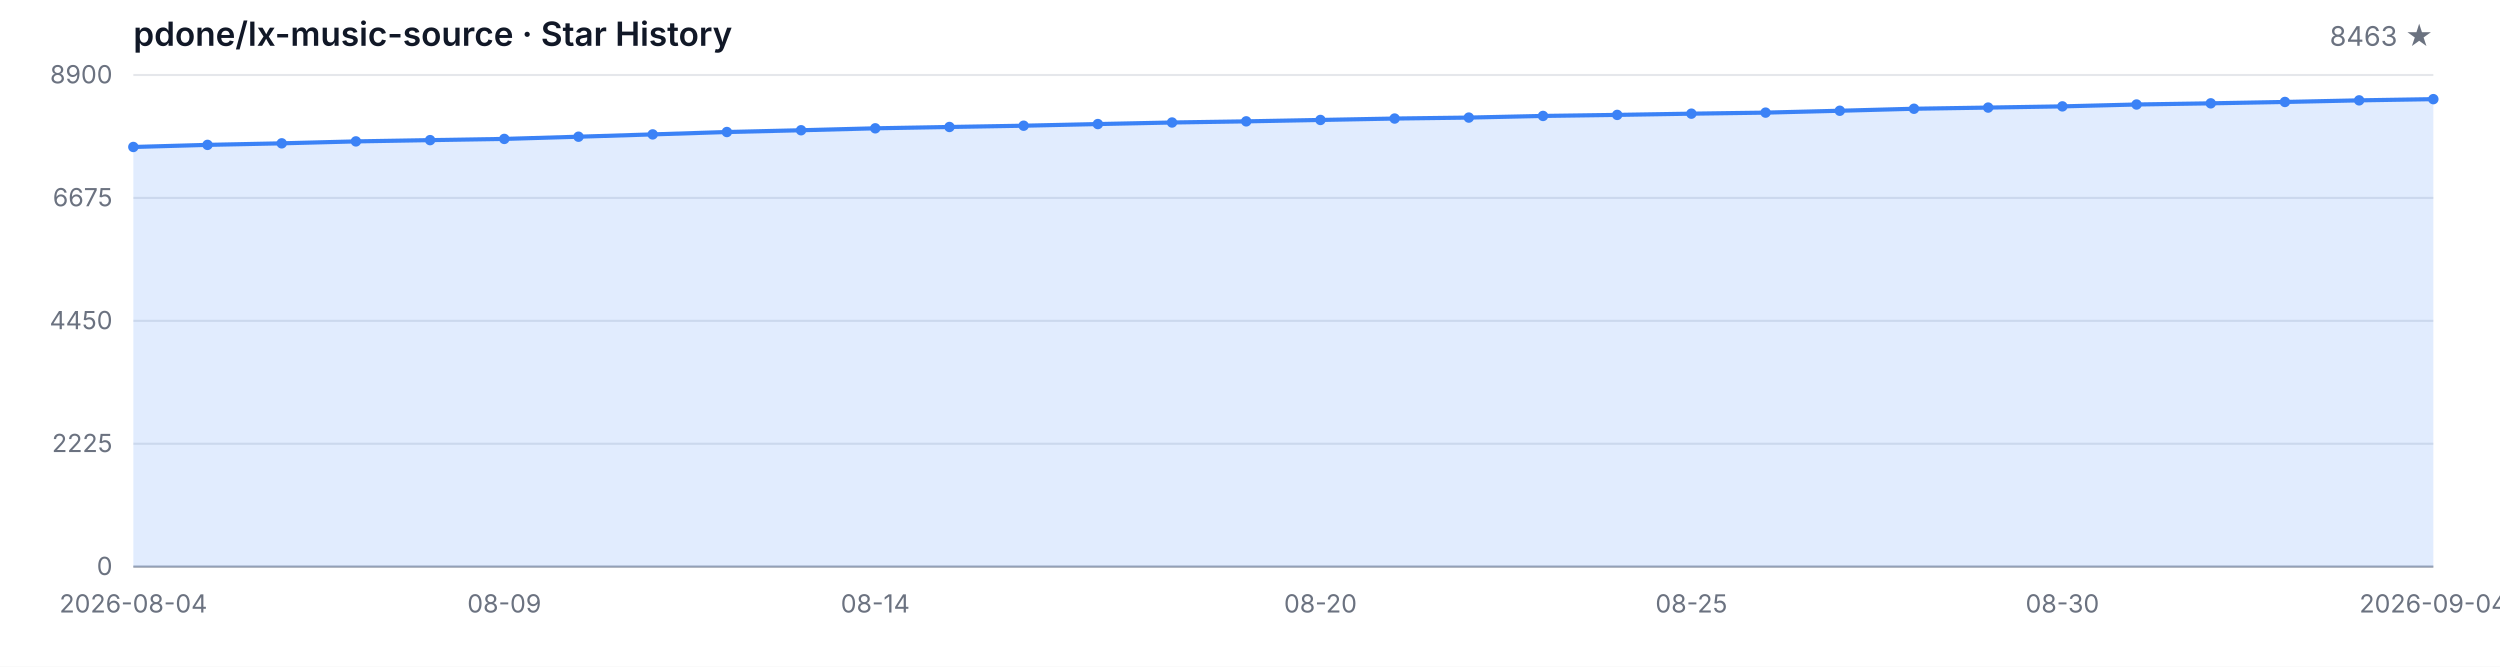
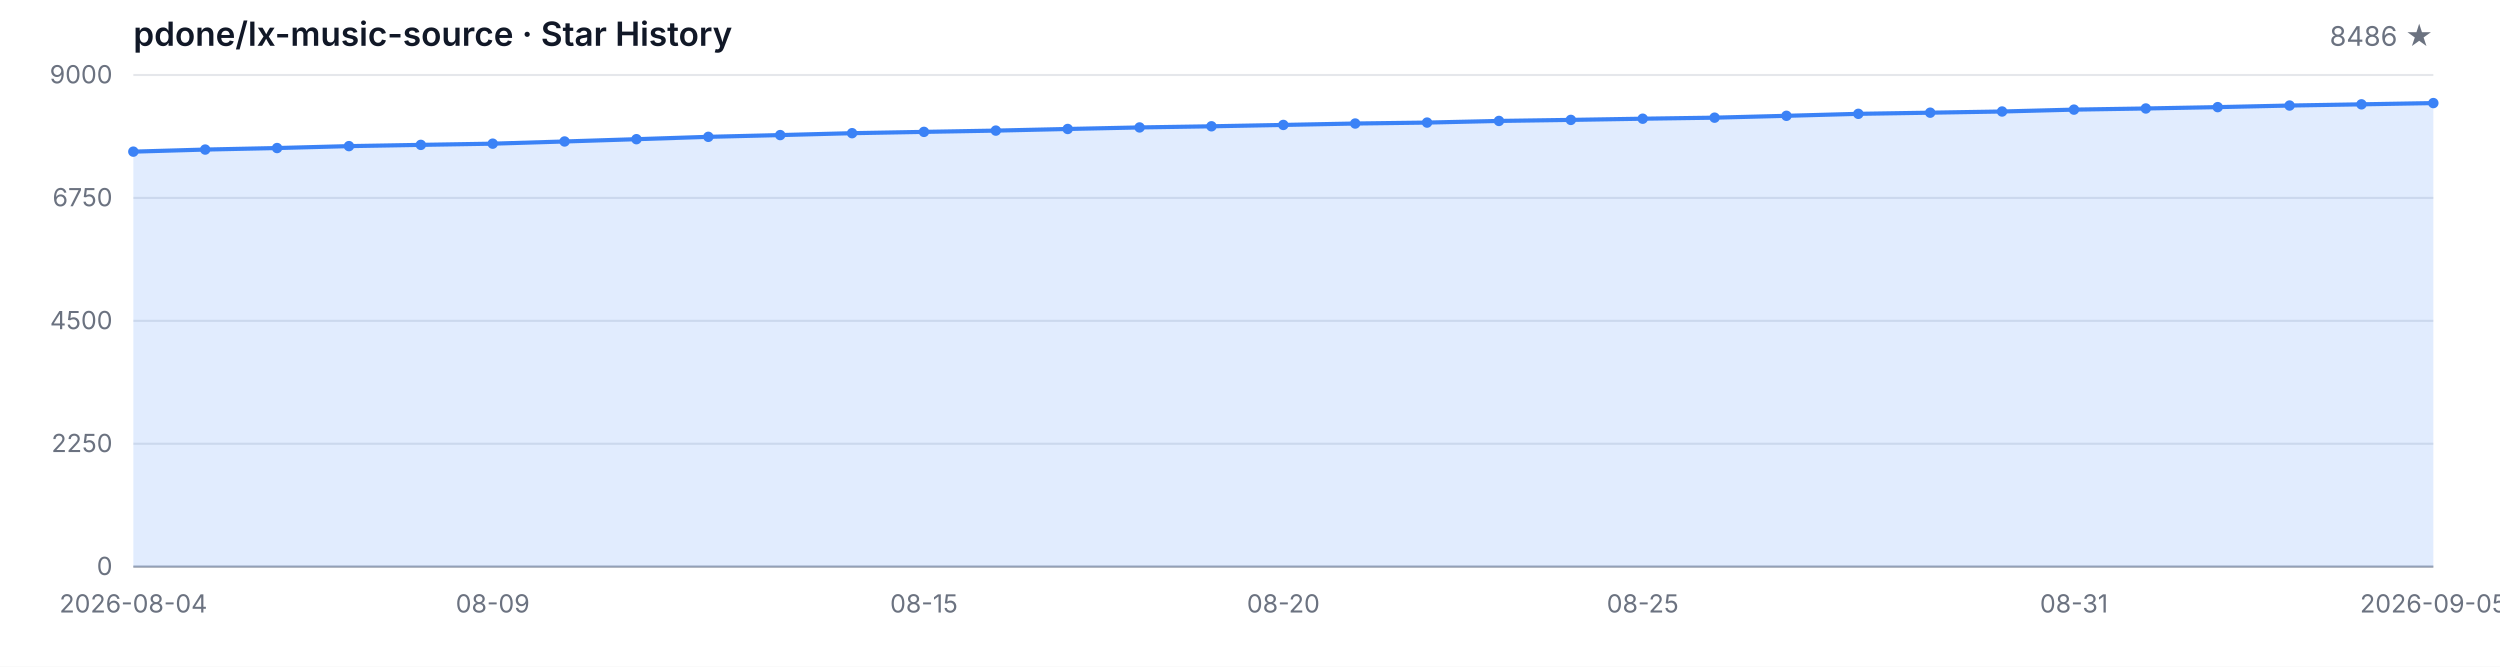
<svg xmlns="http://www.w3.org/2000/svg" width="1200" height="320" viewBox="0 0 1200 320" role="img" aria-label="Star History">
  <style>
  .bg { fill: #ffffff; }
  .grid { stroke: #e5e7eb; stroke-width: 1; }
  .axis { stroke: #9ca3af; stroke-width: 1; }
  .area { fill: rgba(59, 130, 246, 0.15); }
  .line { fill: none; stroke: #3b82f6; stroke-width: 2; stroke-linejoin: round; stroke-linecap: round; }
  .dot { fill: #3b82f6; }
  .tlabel { fill: #6b7280; font-family: -apple-system, BlinkMacSystemFont, 'Segoe UI', sans-serif; font-size: 12px; }
  .title { fill: #111827; font-family: -apple-system, BlinkMacSystemFont, 'Segoe UI', sans-serif; font-size: 16px; font-weight: 600; }
  .subtitle { fill: #6b7280; font-family: -apple-system, BlinkMacSystemFont, 'Segoe UI', sans-serif; font-size: 13px; }
  @media (prefers-color-scheme: dark) {
    .bg { fill: #0d1117; }
    .grid { stroke: #21262d; }
    .axis { stroke: #484f58; }
    .area { fill: rgba(58, 132, 255, 0.18); }
    .line { stroke: #58a6ff; }
    .dot { fill: #58a6ff; }
    .tlabel { fill: #8b949e; }
    .title { fill: #c9d1d9; }
    .subtitle { fill: #8b949e; }
  }
</style>
  <rect class="bg" width="1200" height="320" />
  <text class="title" x="64" y="22">pdone/lx-music-source · Star History</text>
-   <text class="subtitle" x="1168" y="22" text-anchor="end">8463 ★</text>
+   <text class="subtitle" x="1168" y="22" text-anchor="end">8486 ★</text>
  <line class="grid" x1="64" y1="272.00" x2="1168" y2="272.00" />
  <line class="grid" x1="64" y1="213.00" x2="1168" y2="213.00" />
  <line class="grid" x1="64" y1="154.00" x2="1168" y2="154.00" />
  <line class="grid" x1="64" y1="95.00" x2="1168" y2="95.00" />
  <line class="grid" x1="64" y1="36.00" x2="1168" y2="36.00" />
  <text class="tlabel" x="54" y="276.00" text-anchor="end">0</text>
-   <text class="tlabel" x="54" y="217.00" text-anchor="end">2225</text>
-   <text class="tlabel" x="54" y="158.00" text-anchor="end">4450</text>
-   <text class="tlabel" x="54" y="99.00" text-anchor="end">6675</text>
-   <text class="tlabel" x="54" y="40.00" text-anchor="end">8900</text>
+   <text class="tlabel" x="54" y="217.00" text-anchor="end">2250</text>
+   <text class="tlabel" x="54" y="158.00" text-anchor="end">4500</text>
+   <text class="tlabel" x="54" y="99.00" text-anchor="end">6750</text>
+   <text class="tlabel" x="54" y="40.00" text-anchor="end">9000</text>
  <line class="axis" x1="64" y1="272" x2="1168" y2="272" />
-   <path class="area" d="M 64.00 272.00 L 64.00 70.55 L 99.61 69.54 L 135.23 68.80 L 170.84 67.87 L 206.45 67.26 L 242.06 66.68 L 277.68 65.62 L 313.29 64.51 L 348.90 63.37 L 384.52 62.52 L 420.13 61.59 L 455.74 60.95 L 491.35 60.34 L 526.97 59.55 L 562.58 58.80 L 598.19 58.25 L 633.81 57.58 L 669.42 56.90 L 705.03 56.44 L 740.65 55.65 L 776.26 55.15 L 811.87 54.56 L 847.48 54.06 L 883.10 53.16 L 918.71 52.20 L 954.32 51.64 L 989.94 51.06 L 1025.55 50.16 L 1061.16 49.60 L 1096.77 48.94 L 1132.39 48.17 L 1168.00 47.59 L 1168.00 272.00 Z" />
-   <path class="line" d="M 64.00 70.55 L 99.61 69.54 L 135.23 68.80 L 170.84 67.87 L 206.45 67.26 L 242.06 66.68 L 277.68 65.62 L 313.29 64.51 L 348.90 63.37 L 384.52 62.52 L 420.13 61.59 L 455.74 60.95 L 491.35 60.34 L 526.97 59.55 L 562.58 58.80 L 598.19 58.25 L 633.81 57.58 L 669.42 56.90 L 705.03 56.44 L 740.65 55.65 L 776.26 55.15 L 811.87 54.56 L 847.48 54.06 L 883.10 53.16 L 918.71 52.20 L 954.32 51.64 L 989.94 51.06 L 1025.55 50.16 L 1061.16 49.60 L 1096.77 48.94 L 1132.39 48.17 L 1168.00 47.59" />
-   <circle class="dot" cx="64.00" cy="70.55" r="2.5" />
-   <circle class="dot" cx="99.61" cy="69.54" r="2.5" />
-   <circle class="dot" cx="135.23" cy="68.80" r="2.5" />
-   <circle class="dot" cx="170.84" cy="67.87" r="2.5" />
-   <circle class="dot" cx="206.45" cy="67.26" r="2.5" />
-   <circle class="dot" cx="242.06" cy="66.68" r="2.5" />
-   <circle class="dot" cx="277.68" cy="65.62" r="2.5" />
-   <circle class="dot" cx="313.29" cy="64.51" r="2.5" />
-   <circle class="dot" cx="348.90" cy="63.37" r="2.5" />
-   <circle class="dot" cx="384.52" cy="62.52" r="2.5" />
-   <circle class="dot" cx="420.13" cy="61.59" r="2.5" />
-   <circle class="dot" cx="455.74" cy="60.95" r="2.5" />
-   <circle class="dot" cx="491.35" cy="60.34" r="2.5" />
-   <circle class="dot" cx="526.97" cy="59.55" r="2.5" />
-   <circle class="dot" cx="562.58" cy="58.80" r="2.5" />
-   <circle class="dot" cx="598.19" cy="58.25" r="2.5" />
-   <circle class="dot" cx="633.81" cy="57.58" r="2.5" />
-   <circle class="dot" cx="669.42" cy="56.90" r="2.5" />
-   <circle class="dot" cx="705.03" cy="56.44" r="2.5" />
-   <circle class="dot" cx="740.65" cy="55.65" r="2.5" />
-   <circle class="dot" cx="776.26" cy="55.15" r="2.5" />
-   <circle class="dot" cx="811.87" cy="54.56" r="2.5" />
-   <circle class="dot" cx="847.48" cy="54.06" r="2.5" />
-   <circle class="dot" cx="883.10" cy="53.16" r="2.5" />
-   <circle class="dot" cx="918.71" cy="52.20" r="2.5" />
-   <circle class="dot" cx="954.32" cy="51.64" r="2.5" />
-   <circle class="dot" cx="989.94" cy="51.06" r="2.5" />
-   <circle class="dot" cx="1025.55" cy="50.16" r="2.5" />
-   <circle class="dot" cx="1061.16" cy="49.60" r="2.5" />
-   <circle class="dot" cx="1096.77" cy="48.94" r="2.5" />
-   <circle class="dot" cx="1132.39" cy="48.17" r="2.5" />
-   <circle class="dot" cx="1168.00" cy="47.59" r="2.5" />
+   <path class="area" d="M 64.00 272.00 L 64.00 72.79 L 98.50 71.79 L 133.00 71.06 L 167.50 70.14 L 202.00 69.54 L 236.50 68.96 L 271.00 67.91 L 305.50 66.81 L 340.00 65.68 L 374.50 64.84 L 409.00 63.93 L 443.50 63.30 L 478.00 62.69 L 512.50 61.91 L 547.00 61.17 L 581.50 60.62 L 616.00 59.97 L 650.50 59.29 L 685.00 58.84 L 719.50 58.05 L 754.00 57.55 L 788.50 56.98 L 823.00 56.48 L 857.50 55.59 L 892.00 54.64 L 926.50 54.09 L 961.00 53.52 L 995.50 52.62 L 1030.00 52.07 L 1064.50 51.42 L 1099.00 50.66 L 1133.50 50.08 L 1168.00 49.48 L 1168.00 272.00 Z" />
+   <path class="line" d="M 64.00 72.79 L 98.50 71.79 L 133.00 71.06 L 167.50 70.14 L 202.00 69.54 L 236.50 68.96 L 271.00 67.91 L 305.50 66.81 L 340.00 65.68 L 374.50 64.84 L 409.00 63.93 L 443.50 63.30 L 478.00 62.69 L 512.50 61.91 L 547.00 61.17 L 581.50 60.62 L 616.00 59.97 L 650.50 59.29 L 685.00 58.84 L 719.50 58.05 L 754.00 57.55 L 788.50 56.98 L 823.00 56.48 L 857.50 55.59 L 892.00 54.64 L 926.50 54.09 L 961.00 53.52 L 995.50 52.62 L 1030.00 52.07 L 1064.50 51.42 L 1099.00 50.66 L 1133.50 50.08 L 1168.00 49.48" />
+   <circle class="dot" cx="64.00" cy="72.79" r="2.5" />
+   <circle class="dot" cx="98.50" cy="71.79" r="2.5" />
+   <circle class="dot" cx="133.00" cy="71.06" r="2.5" />
+   <circle class="dot" cx="167.50" cy="70.14" r="2.5" />
+   <circle class="dot" cx="202.00" cy="69.54" r="2.5" />
+   <circle class="dot" cx="236.50" cy="68.96" r="2.5" />
+   <circle class="dot" cx="271.00" cy="67.91" r="2.5" />
+   <circle class="dot" cx="305.50" cy="66.81" r="2.5" />
+   <circle class="dot" cx="340.00" cy="65.68" r="2.5" />
+   <circle class="dot" cx="374.50" cy="64.84" r="2.5" />
+   <circle class="dot" cx="409.00" cy="63.93" r="2.5" />
+   <circle class="dot" cx="443.50" cy="63.30" r="2.5" />
+   <circle class="dot" cx="478.00" cy="62.69" r="2.5" />
+   <circle class="dot" cx="512.50" cy="61.91" r="2.5" />
+   <circle class="dot" cx="547.00" cy="61.17" r="2.5" />
+   <circle class="dot" cx="581.50" cy="60.62" r="2.5" />
+   <circle class="dot" cx="616.00" cy="59.97" r="2.5" />
+   <circle class="dot" cx="650.50" cy="59.29" r="2.5" />
+   <circle class="dot" cx="685.00" cy="58.84" r="2.5" />
+   <circle class="dot" cx="719.50" cy="58.05" r="2.5" />
+   <circle class="dot" cx="754.00" cy="57.55" r="2.5" />
+   <circle class="dot" cx="788.50" cy="56.98" r="2.5" />
+   <circle class="dot" cx="823.00" cy="56.48" r="2.5" />
+   <circle class="dot" cx="857.50" cy="55.59" r="2.5" />
+   <circle class="dot" cx="892.00" cy="54.64" r="2.5" />
+   <circle class="dot" cx="926.50" cy="54.09" r="2.5" />
+   <circle class="dot" cx="961.00" cy="53.52" r="2.5" />
+   <circle class="dot" cx="995.50" cy="52.62" r="2.5" />
+   <circle class="dot" cx="1030.00" cy="52.07" r="2.5" />
+   <circle class="dot" cx="1064.50" cy="51.42" r="2.5" />
+   <circle class="dot" cx="1099.00" cy="50.66" r="2.5" />
+   <circle class="dot" cx="1133.50" cy="50.08" r="2.5" />
+   <circle class="dot" cx="1168.00" cy="49.48" r="2.5" />
  <text class="tlabel" x="64.00" y="294" text-anchor="middle">2026-08-04</text>
-   <text class="tlabel" x="242.06" y="294" text-anchor="middle">08-09</text>
-   <text class="tlabel" x="420.13" y="294" text-anchor="middle">08-14</text>
-   <text class="tlabel" x="633.81" y="294" text-anchor="middle">08-20</text>
-   <text class="tlabel" x="811.87" y="294" text-anchor="middle">08-25</text>
-   <text class="tlabel" x="989.94" y="294" text-anchor="middle">08-30</text>
-   <text class="tlabel" x="1168.00" y="294" text-anchor="middle">2026-09-04</text>
+   <text class="tlabel" x="236.50" y="294" text-anchor="middle">08-09</text>
+   <text class="tlabel" x="443.50" y="294" text-anchor="middle">08-15</text>
+   <text class="tlabel" x="616.00" y="294" text-anchor="middle">08-20</text>
+   <text class="tlabel" x="788.50" y="294" text-anchor="middle">08-25</text>
+   <text class="tlabel" x="995.50" y="294" text-anchor="middle">08-31</text>
+   <text class="tlabel" x="1168.00" y="294" text-anchor="middle">2026-09-05</text>
</svg>
